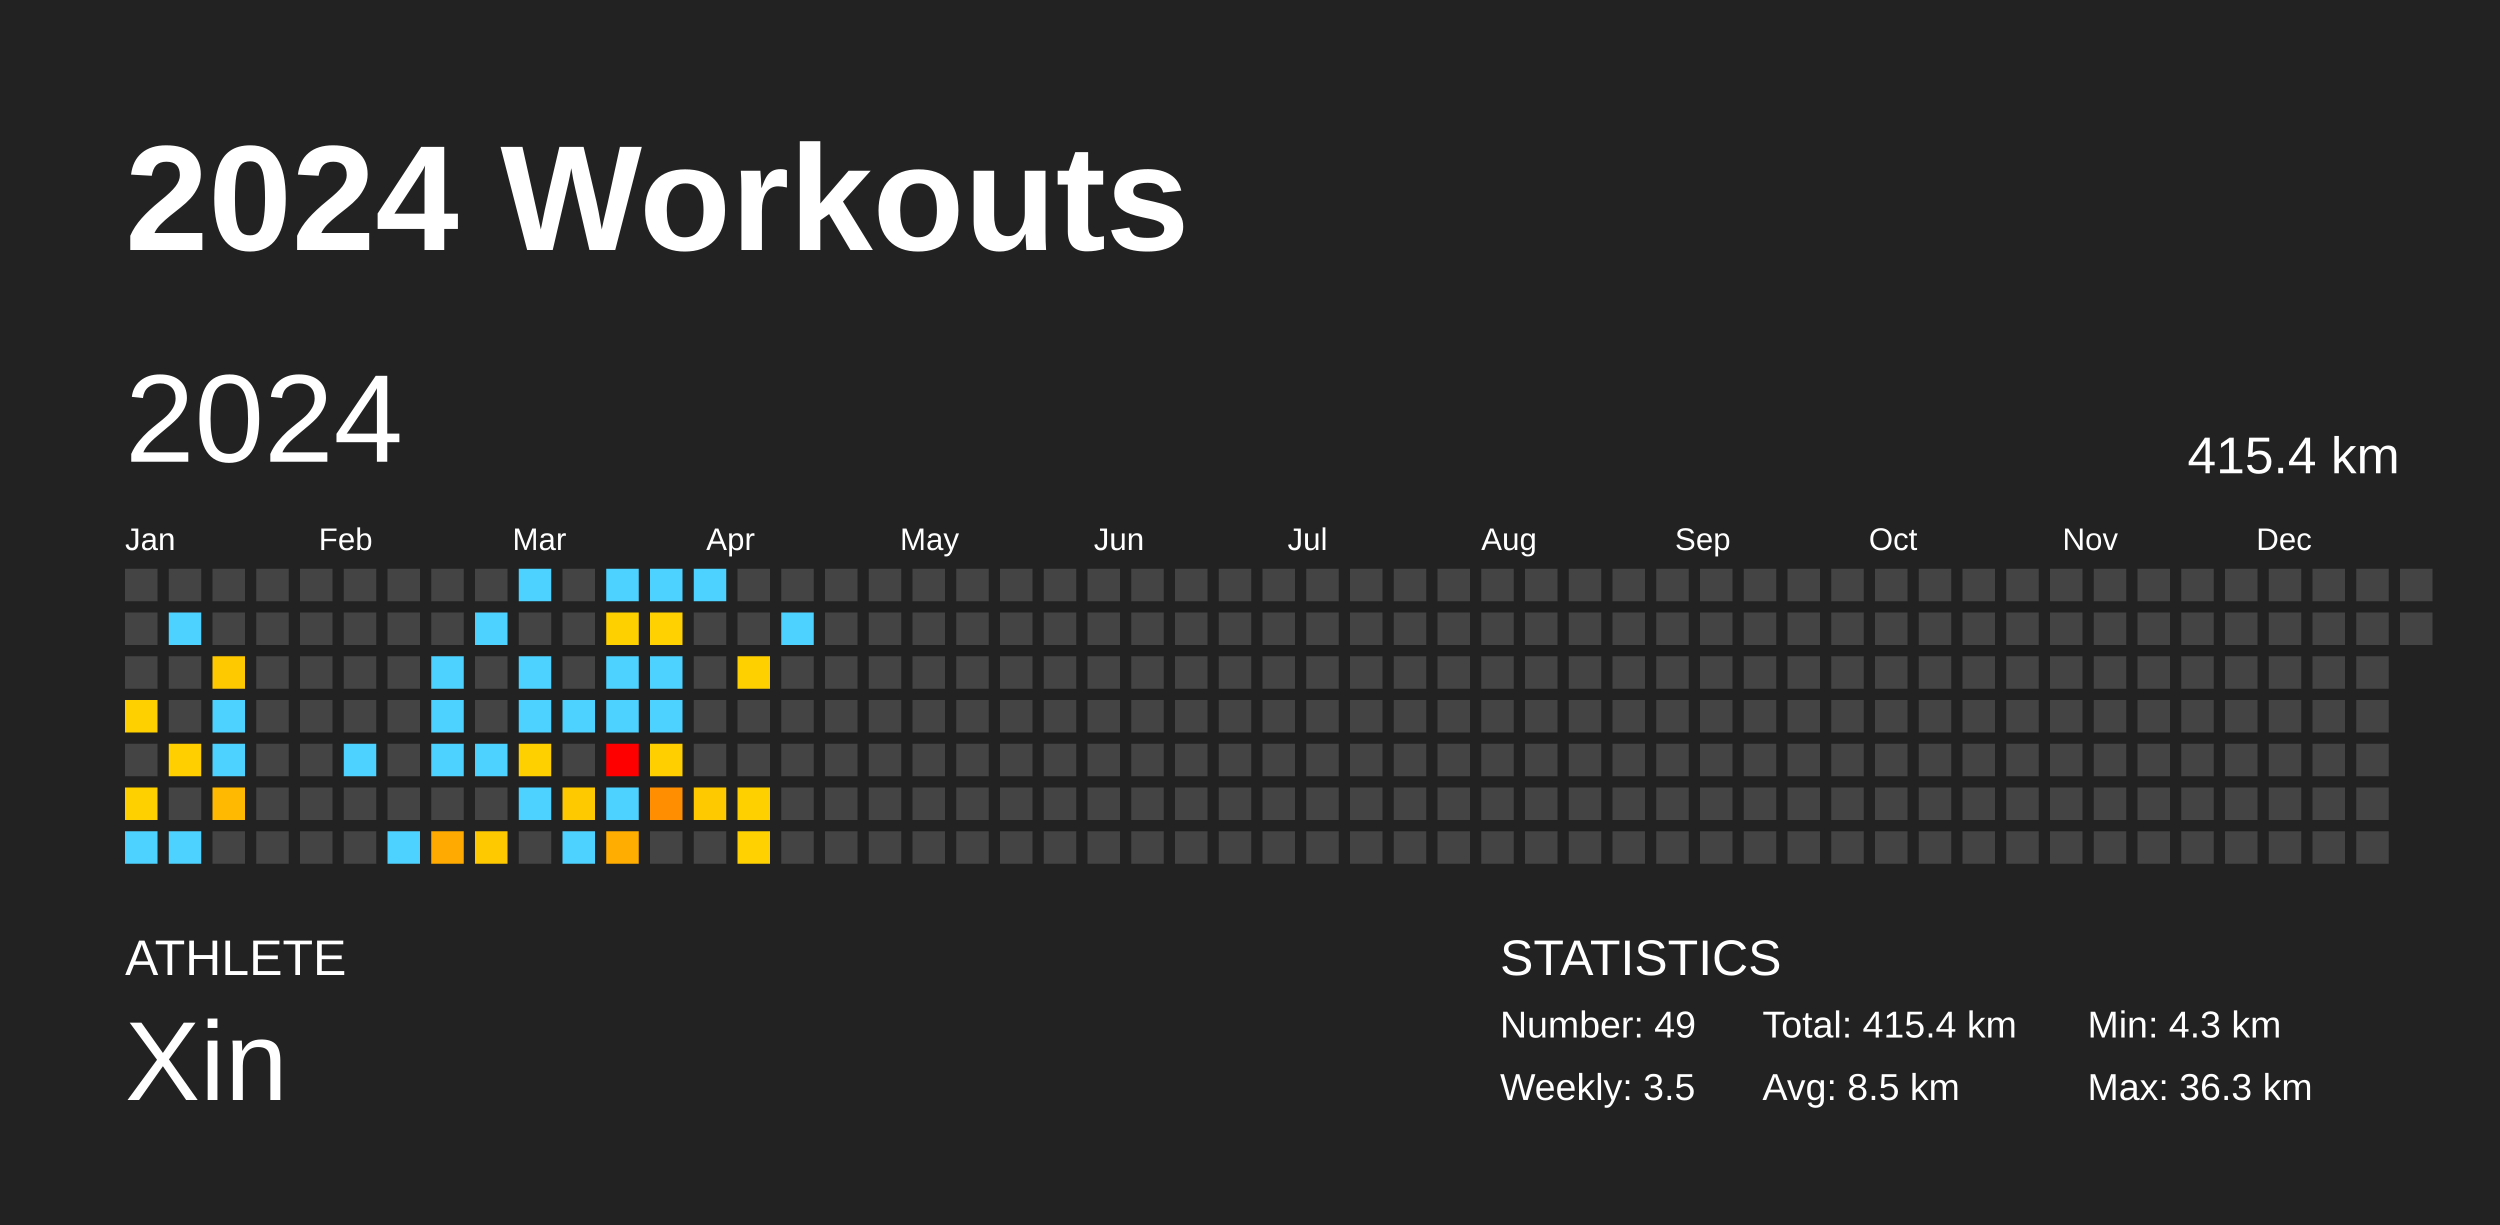
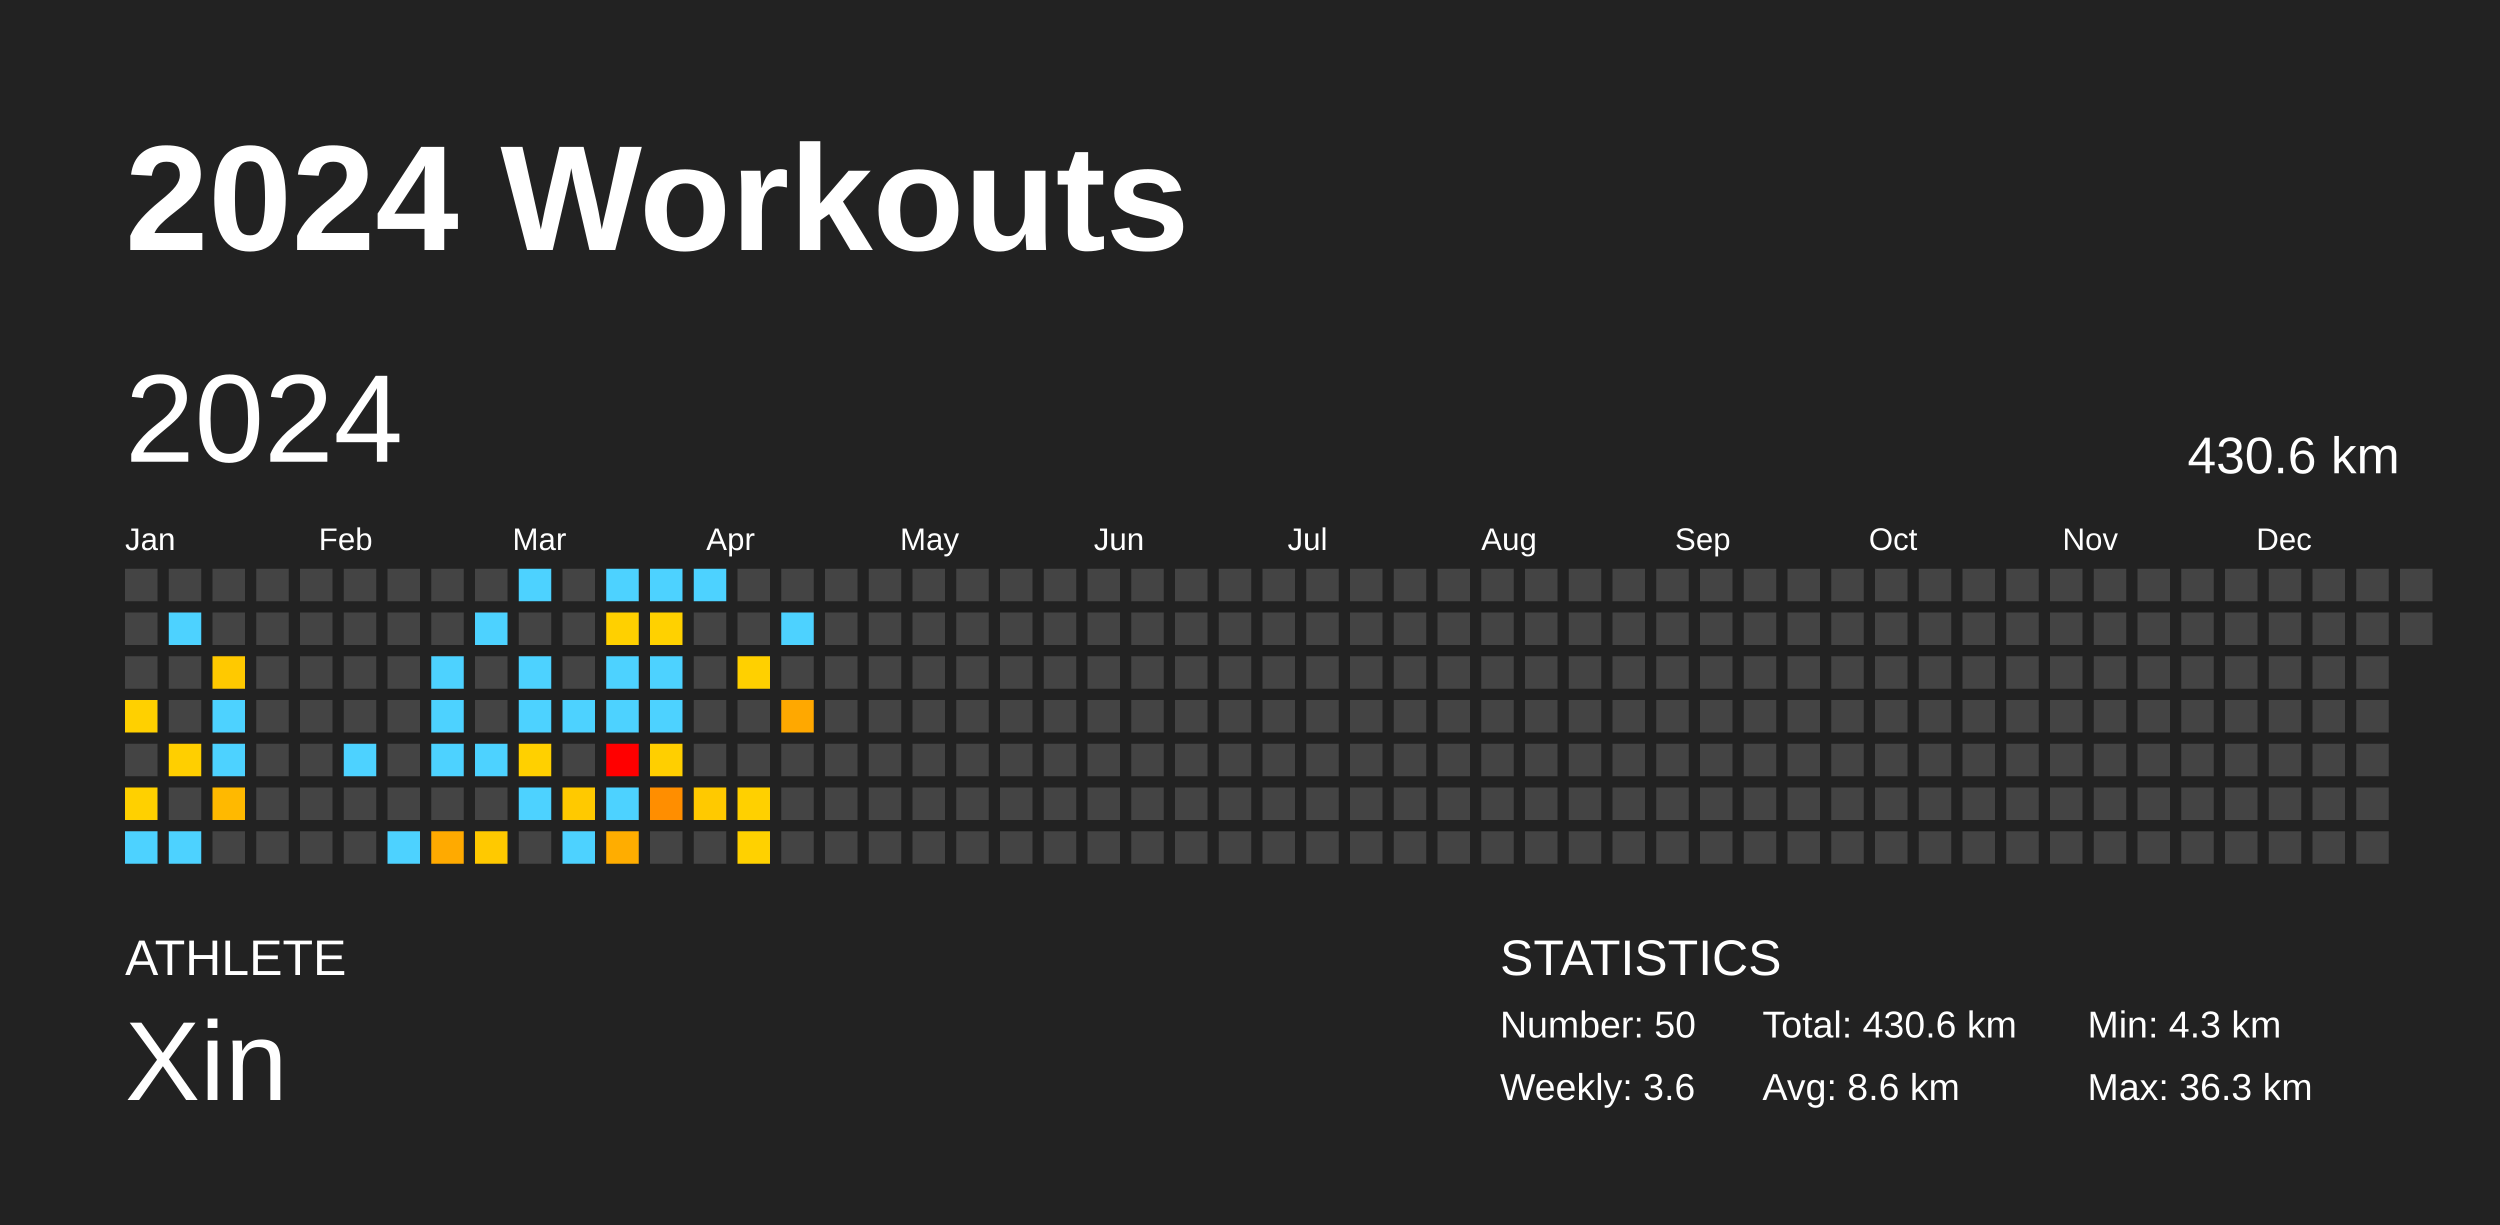
<svg xmlns="http://www.w3.org/2000/svg" baseProfile="full" height="98mm" version="1.1" viewBox="0,0,200,98" width="200mm">
  <defs />
  <rect fill="#222222" height="98" width="200" x="0" y="0" />
  <text fill="#FFFFFF" style="font-size:12px; font-family:Arial; font-weight:bold;" x="10" y="20">2024 Workouts</text>
  <text fill="#FFFFFF" style="font-size:4px; font-family:Arial" x="10" y="78">ATHLETE</text>
  <text fill="#FFFFFF" style="font-size:9px; font-family:Arial" x="10" y="88">Xin</text>
  <text fill="#FFFFFF" style="font-size:4px; font-family:Arial" x="120" y="78">STATISTICS</text>
-   <text fill="#FFFFFF" style="font-size:3px; font-family:Arial" x="120" y="83">Number: 49</text>
-   <text fill="#FFFFFF" style="font-size:3px; font-family:Arial" x="120" y="88">Weekly: 3.5</text>
-   <text fill="#FFFFFF" style="font-size:3px; font-family:Arial" x="141" y="83">Total: 415.4 km</text>
-   <text fill="#FFFFFF" style="font-size:3px; font-family:Arial" x="141" y="88">Avg: 8.5 km</text>
+   <text fill="#FFFFFF" style="font-size:3px; font-family:Arial" x="120" y="83">Number: 50</text>
+   <text fill="#FFFFFF" style="font-size:3px; font-family:Arial" x="120" y="88">Weekly: 3.6</text>
+   <text fill="#FFFFFF" style="font-size:3px; font-family:Arial" x="141" y="83">Total: 430.6 km</text>
+   <text fill="#FFFFFF" style="font-size:3px; font-family:Arial" x="141" y="88">Avg: 8.6 km</text>
  <text fill="#FFFFFF" style="font-size:3px; font-family:Arial" x="167" y="83">Min: 4.3 km</text>
  <text fill="#FFFFFF" style="font-size:3px; font-family:Arial" x="167" y="88">Max: 36.3 km</text>
  <text dominant-baseline="hanging" fill="#FFFFFF" style="font-size:10.0px; font-family:Arial;" x="10" y="30">2024</text>
-   <text dominant-baseline="hanging" fill="#FFFFFF" style="font-size:4.125px; font-family:Arial;" x="175" y="35">415.4 km</text>
+   <text dominant-baseline="hanging" fill="#FFFFFF" style="font-size:4.125px; font-family:Arial;" x="175" y="35">430.6 km</text>
  <text fill="#FFFFFF" style="font-size:2.5px; font-family:Arial" x="10.0" y="44">Jan</text>
  <text fill="#FFFFFF" style="font-size:2.5px; font-family:Arial" x="25.5" y="44">Feb</text>
  <text fill="#FFFFFF" style="font-size:2.5px; font-family:Arial" x="41.0" y="44">Mar</text>
  <text fill="#FFFFFF" style="font-size:2.5px; font-family:Arial" x="56.5" y="44">Apr</text>
  <text fill="#FFFFFF" style="font-size:2.5px; font-family:Arial" x="72.0" y="44">May</text>
  <text fill="#FFFFFF" style="font-size:2.5px; font-family:Arial" x="87.5" y="44">Jun</text>
  <text fill="#FFFFFF" style="font-size:2.5px; font-family:Arial" x="103.0" y="44">Jul</text>
  <text fill="#FFFFFF" style="font-size:2.5px; font-family:Arial" x="118.5" y="44">Aug</text>
  <text fill="#FFFFFF" style="font-size:2.5px; font-family:Arial" x="134.0" y="44">Sep</text>
  <text fill="#FFFFFF" style="font-size:2.5px; font-family:Arial" x="149.5" y="44">Oct</text>
  <text fill="#FFFFFF" style="font-size:2.5px; font-family:Arial" x="165.0" y="44">Nov</text>
  <text fill="#FFFFFF" style="font-size:2.5px; font-family:Arial" x="180.5" y="44">Dec</text>
  <rect fill="#444444" height="2.6" width="2.6" x="10.0" y="45.5" />
  <rect fill="#444444" height="2.6" width="2.6" x="10.0" y="49.0" />
  <rect fill="#444444" height="2.6" width="2.6" x="10.0" y="52.5" />
  <rect fill="#ffd000" height="2.6" width="2.6" x="10.0" y="56.0" />
  <rect fill="#444444" height="2.6" width="2.6" x="10.0" y="59.5" />
  <rect fill="#ffd000" height="2.6" width="2.6" x="10.0" y="63.0" />
  <rect fill="#4dd2ff" height="2.6" width="2.6" x="10.0" y="66.5" />
  <rect fill="#444444" height="2.6" width="2.6" x="13.5" y="45.5" />
  <rect fill="#4dd2ff" height="2.6" width="2.6" x="13.5" y="49.0" />
  <rect fill="#444444" height="2.6" width="2.6" x="13.5" y="52.5" />
  <rect fill="#444444" height="2.6" width="2.6" x="13.5" y="56.0" />
  <rect fill="#ffcf00" height="2.6" width="2.6" x="13.5" y="59.5" />
  <rect fill="#444444" height="2.6" width="2.6" x="13.5" y="63.0" />
  <rect fill="#4dd2ff" height="2.6" width="2.6" x="13.5" y="66.5" />
  <rect fill="#444444" height="2.6" width="2.6" x="17.0" y="45.5" />
  <rect fill="#444444" height="2.6" width="2.6" x="17.0" y="49.0" />
  <rect fill="#ffc900" height="2.6" width="2.6" x="17.0" y="52.5" />
  <rect fill="#4dd2ff" height="2.6" width="2.6" x="17.0" y="56.0" />
  <rect fill="#4dd2ff" height="2.6" width="2.6" x="17.0" y="59.5" />
  <rect fill="#ffb900" height="2.6" width="2.6" x="17.0" y="63.0" />
  <rect fill="#444444" height="2.6" width="2.6" x="17.0" y="66.5" />
  <rect fill="#444444" height="2.6" width="2.6" x="20.5" y="45.5" />
  <rect fill="#444444" height="2.6" width="2.6" x="20.5" y="49.0" />
  <rect fill="#444444" height="2.6" width="2.6" x="20.5" y="52.5" />
  <rect fill="#444444" height="2.6" width="2.6" x="20.5" y="56.0" />
  <rect fill="#444444" height="2.6" width="2.6" x="20.5" y="59.5" />
  <rect fill="#444444" height="2.6" width="2.6" x="20.5" y="63.0" />
  <rect fill="#444444" height="2.6" width="2.6" x="20.5" y="66.5" />
  <rect fill="#444444" height="2.6" width="2.6" x="24.0" y="45.5" />
  <rect fill="#444444" height="2.6" width="2.6" x="24.0" y="49.0" />
  <rect fill="#444444" height="2.6" width="2.6" x="24.0" y="52.5" />
  <rect fill="#444444" height="2.6" width="2.6" x="24.0" y="56.0" />
  <rect fill="#444444" height="2.6" width="2.6" x="24.0" y="59.5" />
  <rect fill="#444444" height="2.6" width="2.6" x="24.0" y="63.0" />
  <rect fill="#444444" height="2.6" width="2.6" x="24.0" y="66.5" />
  <rect fill="#444444" height="2.6" width="2.6" x="27.5" y="45.5" />
  <rect fill="#444444" height="2.6" width="2.6" x="27.5" y="49.0" />
  <rect fill="#444444" height="2.6" width="2.6" x="27.5" y="52.5" />
  <rect fill="#444444" height="2.6" width="2.6" x="27.5" y="56.0" />
  <rect fill="#4dd2ff" height="2.6" width="2.6" x="27.5" y="59.5" />
  <rect fill="#444444" height="2.6" width="2.6" x="27.5" y="63.0" />
  <rect fill="#444444" height="2.6" width="2.6" x="27.5" y="66.5" />
  <rect fill="#444444" height="2.6" width="2.6" x="31.0" y="45.5" />
  <rect fill="#444444" height="2.6" width="2.6" x="31.0" y="49.0" />
  <rect fill="#444444" height="2.6" width="2.6" x="31.0" y="52.5" />
  <rect fill="#444444" height="2.6" width="2.6" x="31.0" y="56.0" />
  <rect fill="#444444" height="2.6" width="2.6" x="31.0" y="59.5" />
  <rect fill="#444444" height="2.6" width="2.6" x="31.0" y="63.0" />
  <rect fill="#4dd2ff" height="2.6" width="2.6" x="31.0" y="66.5" />
  <rect fill="#444444" height="2.6" width="2.6" x="34.5" y="45.5" />
  <rect fill="#444444" height="2.6" width="2.6" x="34.5" y="49.0" />
  <rect fill="#4dd2ff" height="2.6" width="2.6" x="34.5" y="52.5" />
  <rect fill="#4dd2ff" height="2.6" width="2.6" x="34.5" y="56.0" />
  <rect fill="#4dd2ff" height="2.6" width="2.6" x="34.5" y="59.5" />
  <rect fill="#444444" height="2.6" width="2.6" x="34.5" y="63.0" />
  <rect fill="#ffaa00" height="2.6" width="2.6" x="34.5" y="66.5" />
  <rect fill="#444444" height="2.6" width="2.6" x="38.0" y="45.5" />
  <rect fill="#4dd2ff" height="2.6" width="2.6" x="38.0" y="49.0" />
  <rect fill="#444444" height="2.6" width="2.6" x="38.0" y="52.5" />
  <rect fill="#444444" height="2.6" width="2.6" x="38.0" y="56.0" />
  <rect fill="#4dd2ff" height="2.6" width="2.6" x="38.0" y="59.5" />
  <rect fill="#444444" height="2.6" width="2.6" x="38.0" y="63.0" />
  <rect fill="#ffc900" height="2.6" width="2.6" x="38.0" y="66.5" />
  <rect fill="#4dd2ff" height="2.6" width="2.6" x="41.5" y="45.5" />
  <rect fill="#444444" height="2.6" width="2.6" x="41.5" y="49.0" />
  <rect fill="#4dd2ff" height="2.6" width="2.6" x="41.5" y="52.5" />
  <rect fill="#4dd2ff" height="2.6" width="2.6" x="41.5" y="56.0" />
  <rect fill="#ffd000" height="2.6" width="2.6" x="41.5" y="59.5" />
  <rect fill="#4dd2ff" height="2.6" width="2.6" x="41.5" y="63.0" />
  <rect fill="#444444" height="2.6" width="2.6" x="41.5" y="66.5" />
  <rect fill="#444444" height="2.6" width="2.6" x="45.0" y="45.5" />
  <rect fill="#444444" height="2.6" width="2.6" x="45.0" y="49.0" />
  <rect fill="#444444" height="2.6" width="2.6" x="45.0" y="52.5" />
  <rect fill="#4dd2ff" height="2.6" width="2.6" x="45.0" y="56.0" />
  <rect fill="#444444" height="2.6" width="2.6" x="45.0" y="59.5" />
  <rect fill="#ffc900" height="2.6" width="2.6" x="45.0" y="63.0" />
  <rect fill="#4dd2ff" height="2.6" width="2.6" x="45.0" y="66.5" />
  <rect fill="#4dd2ff" height="2.6" width="2.6" x="48.5" y="45.5" />
  <rect fill="#ffd000" height="2.6" width="2.6" x="48.5" y="49.0" />
  <rect fill="#4dd2ff" height="2.6" width="2.6" x="48.5" y="52.5" />
  <rect fill="#4dd2ff" height="2.6" width="2.6" x="48.5" y="56.0" />
  <rect fill="red" height="2.6" width="2.6" x="48.5" y="59.5" />
  <rect fill="#4dd2ff" height="2.6" width="2.6" x="48.5" y="63.0" />
  <rect fill="#ffad00" height="2.6" width="2.6" x="48.5" y="66.5" />
  <rect fill="#4dd2ff" height="2.6" width="2.6" x="52.0" y="45.5" />
  <rect fill="#ffd100" height="2.6" width="2.6" x="52.0" y="49.0" />
  <rect fill="#4dd2ff" height="2.6" width="2.6" x="52.0" y="52.5" />
  <rect fill="#4dd2ff" height="2.6" width="2.6" x="52.0" y="56.0" />
  <rect fill="#ffcf00" height="2.6" width="2.6" x="52.0" y="59.5" />
  <rect fill="#ff8e00" height="2.6" width="2.6" x="52.0" y="63.0" />
  <rect fill="#444444" height="2.6" width="2.6" x="52.0" y="66.5" />
  <rect fill="#4dd2ff" height="2.6" width="2.6" x="55.5" y="45.5" />
  <rect fill="#444444" height="2.6" width="2.6" x="55.5" y="49.0" />
  <rect fill="#444444" height="2.6" width="2.6" x="55.5" y="52.5" />
  <rect fill="#444444" height="2.6" width="2.6" x="55.5" y="56.0" />
  <rect fill="#444444" height="2.6" width="2.6" x="55.5" y="59.5" />
  <rect fill="#ffc900" height="2.6" width="2.6" x="55.5" y="63.0" />
  <rect fill="#444444" height="2.6" width="2.6" x="55.5" y="66.5" />
  <rect fill="#444444" height="2.6" width="2.6" x="59.0" y="45.5" />
  <rect fill="#444444" height="2.6" width="2.6" x="59.0" y="49.0" />
  <rect fill="#ffd000" height="2.6" width="2.6" x="59.0" y="52.5" />
  <rect fill="#444444" height="2.6" width="2.6" x="59.0" y="56.0" />
  <rect fill="#444444" height="2.6" width="2.6" x="59.0" y="59.5" />
  <rect fill="#ffd000" height="2.6" width="2.6" x="59.0" y="63.0" />
  <rect fill="#ffd100" height="2.6" width="2.6" x="59.0" y="66.5" />
  <rect fill="#444444" height="2.6" width="2.6" x="62.5" y="45.5" />
  <rect fill="#4dd2ff" height="2.6" width="2.6" x="62.5" y="49.0" />
  <rect fill="#444444" height="2.6" width="2.6" x="62.5" y="52.5" />
-   <rect fill="#444444" height="2.6" width="2.6" x="62.5" y="56.0" />
+   <rect fill="#ffa800" height="2.6" width="2.6" x="62.5" y="56.0" />
  <rect fill="#444444" height="2.6" width="2.6" x="62.5" y="59.5" />
  <rect fill="#444444" height="2.6" width="2.6" x="62.5" y="63.0" />
  <rect fill="#444444" height="2.6" width="2.6" x="62.5" y="66.5" />
  <rect fill="#444444" height="2.6" width="2.6" x="66.0" y="45.5" />
  <rect fill="#444444" height="2.6" width="2.6" x="66.0" y="49.0" />
  <rect fill="#444444" height="2.6" width="2.6" x="66.0" y="52.5" />
  <rect fill="#444444" height="2.6" width="2.6" x="66.0" y="56.0" />
  <rect fill="#444444" height="2.6" width="2.6" x="66.0" y="59.5" />
  <rect fill="#444444" height="2.6" width="2.6" x="66.0" y="63.0" />
  <rect fill="#444444" height="2.6" width="2.6" x="66.0" y="66.5" />
  <rect fill="#444444" height="2.6" width="2.6" x="69.5" y="45.5" />
  <rect fill="#444444" height="2.6" width="2.6" x="69.5" y="49.0" />
  <rect fill="#444444" height="2.6" width="2.6" x="69.5" y="52.5" />
  <rect fill="#444444" height="2.6" width="2.6" x="69.5" y="56.0" />
  <rect fill="#444444" height="2.6" width="2.6" x="69.5" y="59.5" />
  <rect fill="#444444" height="2.6" width="2.6" x="69.5" y="63.0" />
  <rect fill="#444444" height="2.6" width="2.6" x="69.5" y="66.5" />
  <rect fill="#444444" height="2.6" width="2.6" x="73.0" y="45.5" />
  <rect fill="#444444" height="2.6" width="2.6" x="73.0" y="49.0" />
  <rect fill="#444444" height="2.6" width="2.6" x="73.0" y="52.5" />
  <rect fill="#444444" height="2.6" width="2.6" x="73.0" y="56.0" />
  <rect fill="#444444" height="2.6" width="2.6" x="73.0" y="59.5" />
  <rect fill="#444444" height="2.6" width="2.6" x="73.0" y="63.0" />
  <rect fill="#444444" height="2.6" width="2.6" x="73.0" y="66.5" />
  <rect fill="#444444" height="2.6" width="2.6" x="76.5" y="45.5" />
  <rect fill="#444444" height="2.6" width="2.6" x="76.5" y="49.0" />
  <rect fill="#444444" height="2.6" width="2.6" x="76.5" y="52.5" />
  <rect fill="#444444" height="2.6" width="2.6" x="76.5" y="56.0" />
  <rect fill="#444444" height="2.6" width="2.6" x="76.5" y="59.5" />
  <rect fill="#444444" height="2.6" width="2.6" x="76.5" y="63.0" />
  <rect fill="#444444" height="2.6" width="2.6" x="76.5" y="66.5" />
  <rect fill="#444444" height="2.6" width="2.6" x="80.0" y="45.5" />
  <rect fill="#444444" height="2.6" width="2.6" x="80.0" y="49.0" />
  <rect fill="#444444" height="2.6" width="2.6" x="80.0" y="52.5" />
  <rect fill="#444444" height="2.6" width="2.6" x="80.0" y="56.0" />
  <rect fill="#444444" height="2.6" width="2.6" x="80.0" y="59.5" />
  <rect fill="#444444" height="2.6" width="2.6" x="80.0" y="63.0" />
  <rect fill="#444444" height="2.6" width="2.6" x="80.0" y="66.5" />
  <rect fill="#444444" height="2.6" width="2.6" x="83.5" y="45.5" />
  <rect fill="#444444" height="2.6" width="2.6" x="83.5" y="49.0" />
  <rect fill="#444444" height="2.6" width="2.6" x="83.5" y="52.5" />
  <rect fill="#444444" height="2.6" width="2.6" x="83.5" y="56.0" />
  <rect fill="#444444" height="2.6" width="2.6" x="83.5" y="59.5" />
  <rect fill="#444444" height="2.6" width="2.6" x="83.5" y="63.0" />
  <rect fill="#444444" height="2.6" width="2.6" x="83.5" y="66.5" />
  <rect fill="#444444" height="2.6" width="2.6" x="87.0" y="45.5" />
  <rect fill="#444444" height="2.6" width="2.6" x="87.0" y="49.0" />
  <rect fill="#444444" height="2.6" width="2.6" x="87.0" y="52.5" />
  <rect fill="#444444" height="2.6" width="2.6" x="87.0" y="56.0" />
  <rect fill="#444444" height="2.6" width="2.6" x="87.0" y="59.5" />
  <rect fill="#444444" height="2.6" width="2.6" x="87.0" y="63.0" />
  <rect fill="#444444" height="2.6" width="2.6" x="87.0" y="66.5" />
  <rect fill="#444444" height="2.6" width="2.6" x="90.5" y="45.5" />
  <rect fill="#444444" height="2.6" width="2.6" x="90.5" y="49.0" />
  <rect fill="#444444" height="2.6" width="2.6" x="90.5" y="52.5" />
  <rect fill="#444444" height="2.6" width="2.6" x="90.5" y="56.0" />
  <rect fill="#444444" height="2.6" width="2.6" x="90.5" y="59.5" />
  <rect fill="#444444" height="2.6" width="2.6" x="90.5" y="63.0" />
  <rect fill="#444444" height="2.6" width="2.6" x="90.5" y="66.5" />
  <rect fill="#444444" height="2.6" width="2.6" x="94.0" y="45.5" />
  <rect fill="#444444" height="2.6" width="2.6" x="94.0" y="49.0" />
  <rect fill="#444444" height="2.6" width="2.6" x="94.0" y="52.5" />
  <rect fill="#444444" height="2.6" width="2.6" x="94.0" y="56.0" />
  <rect fill="#444444" height="2.6" width="2.6" x="94.0" y="59.5" />
  <rect fill="#444444" height="2.6" width="2.6" x="94.0" y="63.0" />
  <rect fill="#444444" height="2.6" width="2.6" x="94.0" y="66.5" />
  <rect fill="#444444" height="2.6" width="2.6" x="97.5" y="45.5" />
  <rect fill="#444444" height="2.6" width="2.6" x="97.5" y="49.0" />
  <rect fill="#444444" height="2.6" width="2.6" x="97.5" y="52.5" />
  <rect fill="#444444" height="2.6" width="2.6" x="97.5" y="56.0" />
  <rect fill="#444444" height="2.6" width="2.6" x="97.5" y="59.5" />
  <rect fill="#444444" height="2.6" width="2.6" x="97.5" y="63.0" />
  <rect fill="#444444" height="2.6" width="2.6" x="97.5" y="66.5" />
  <rect fill="#444444" height="2.6" width="2.6" x="101.0" y="45.5" />
  <rect fill="#444444" height="2.6" width="2.6" x="101.0" y="49.0" />
  <rect fill="#444444" height="2.6" width="2.6" x="101.0" y="52.5" />
  <rect fill="#444444" height="2.6" width="2.6" x="101.0" y="56.0" />
  <rect fill="#444444" height="2.6" width="2.6" x="101.0" y="59.5" />
  <rect fill="#444444" height="2.6" width="2.6" x="101.0" y="63.0" />
  <rect fill="#444444" height="2.6" width="2.6" x="101.0" y="66.5" />
  <rect fill="#444444" height="2.6" width="2.6" x="104.5" y="45.5" />
  <rect fill="#444444" height="2.6" width="2.6" x="104.5" y="49.0" />
  <rect fill="#444444" height="2.6" width="2.6" x="104.5" y="52.5" />
  <rect fill="#444444" height="2.6" width="2.6" x="104.5" y="56.0" />
  <rect fill="#444444" height="2.6" width="2.6" x="104.5" y="59.5" />
  <rect fill="#444444" height="2.6" width="2.6" x="104.5" y="63.0" />
  <rect fill="#444444" height="2.6" width="2.6" x="104.5" y="66.5" />
  <rect fill="#444444" height="2.6" width="2.6" x="108.0" y="45.5" />
  <rect fill="#444444" height="2.6" width="2.6" x="108.0" y="49.0" />
  <rect fill="#444444" height="2.6" width="2.6" x="108.0" y="52.5" />
  <rect fill="#444444" height="2.6" width="2.6" x="108.0" y="56.0" />
  <rect fill="#444444" height="2.6" width="2.6" x="108.0" y="59.5" />
  <rect fill="#444444" height="2.6" width="2.6" x="108.0" y="63.0" />
  <rect fill="#444444" height="2.6" width="2.6" x="108.0" y="66.5" />
  <rect fill="#444444" height="2.6" width="2.6" x="111.5" y="45.5" />
  <rect fill="#444444" height="2.6" width="2.6" x="111.5" y="49.0" />
  <rect fill="#444444" height="2.6" width="2.6" x="111.5" y="52.5" />
  <rect fill="#444444" height="2.6" width="2.6" x="111.5" y="56.0" />
  <rect fill="#444444" height="2.6" width="2.6" x="111.5" y="59.5" />
  <rect fill="#444444" height="2.6" width="2.6" x="111.5" y="63.0" />
  <rect fill="#444444" height="2.6" width="2.6" x="111.5" y="66.5" />
  <rect fill="#444444" height="2.6" width="2.6" x="115.0" y="45.5" />
  <rect fill="#444444" height="2.6" width="2.6" x="115.0" y="49.0" />
  <rect fill="#444444" height="2.6" width="2.6" x="115.0" y="52.5" />
  <rect fill="#444444" height="2.6" width="2.6" x="115.0" y="56.0" />
  <rect fill="#444444" height="2.6" width="2.6" x="115.0" y="59.5" />
  <rect fill="#444444" height="2.6" width="2.6" x="115.0" y="63.0" />
  <rect fill="#444444" height="2.6" width="2.6" x="115.0" y="66.5" />
  <rect fill="#444444" height="2.6" width="2.6" x="118.5" y="45.5" />
  <rect fill="#444444" height="2.6" width="2.6" x="118.5" y="49.0" />
  <rect fill="#444444" height="2.6" width="2.6" x="118.5" y="52.5" />
  <rect fill="#444444" height="2.6" width="2.6" x="118.5" y="56.0" />
  <rect fill="#444444" height="2.6" width="2.6" x="118.5" y="59.5" />
  <rect fill="#444444" height="2.6" width="2.6" x="118.5" y="63.0" />
  <rect fill="#444444" height="2.6" width="2.6" x="118.5" y="66.5" />
  <rect fill="#444444" height="2.6" width="2.6" x="122.0" y="45.5" />
  <rect fill="#444444" height="2.6" width="2.6" x="122.0" y="49.0" />
  <rect fill="#444444" height="2.6" width="2.6" x="122.0" y="52.5" />
  <rect fill="#444444" height="2.6" width="2.6" x="122.0" y="56.0" />
  <rect fill="#444444" height="2.6" width="2.6" x="122.0" y="59.5" />
  <rect fill="#444444" height="2.6" width="2.6" x="122.0" y="63.0" />
  <rect fill="#444444" height="2.6" width="2.6" x="122.0" y="66.5" />
  <rect fill="#444444" height="2.6" width="2.6" x="125.5" y="45.5" />
  <rect fill="#444444" height="2.6" width="2.6" x="125.5" y="49.0" />
  <rect fill="#444444" height="2.6" width="2.6" x="125.5" y="52.5" />
  <rect fill="#444444" height="2.6" width="2.6" x="125.5" y="56.0" />
  <rect fill="#444444" height="2.6" width="2.6" x="125.5" y="59.5" />
  <rect fill="#444444" height="2.6" width="2.6" x="125.5" y="63.0" />
  <rect fill="#444444" height="2.6" width="2.6" x="125.5" y="66.5" />
  <rect fill="#444444" height="2.6" width="2.6" x="129.0" y="45.5" />
  <rect fill="#444444" height="2.6" width="2.6" x="129.0" y="49.0" />
  <rect fill="#444444" height="2.6" width="2.6" x="129.0" y="52.5" />
  <rect fill="#444444" height="2.6" width="2.6" x="129.0" y="56.0" />
  <rect fill="#444444" height="2.6" width="2.6" x="129.0" y="59.5" />
  <rect fill="#444444" height="2.6" width="2.6" x="129.0" y="63.0" />
  <rect fill="#444444" height="2.6" width="2.6" x="129.0" y="66.5" />
  <rect fill="#444444" height="2.6" width="2.6" x="132.5" y="45.5" />
  <rect fill="#444444" height="2.6" width="2.6" x="132.5" y="49.0" />
  <rect fill="#444444" height="2.6" width="2.6" x="132.5" y="52.5" />
  <rect fill="#444444" height="2.6" width="2.6" x="132.5" y="56.0" />
  <rect fill="#444444" height="2.6" width="2.6" x="132.5" y="59.5" />
  <rect fill="#444444" height="2.6" width="2.6" x="132.5" y="63.0" />
  <rect fill="#444444" height="2.6" width="2.6" x="132.5" y="66.5" />
  <rect fill="#444444" height="2.6" width="2.6" x="136.0" y="45.5" />
  <rect fill="#444444" height="2.6" width="2.6" x="136.0" y="49.0" />
  <rect fill="#444444" height="2.6" width="2.6" x="136.0" y="52.5" />
  <rect fill="#444444" height="2.6" width="2.6" x="136.0" y="56.0" />
  <rect fill="#444444" height="2.6" width="2.6" x="136.0" y="59.5" />
  <rect fill="#444444" height="2.6" width="2.6" x="136.0" y="63.0" />
  <rect fill="#444444" height="2.6" width="2.6" x="136.0" y="66.5" />
  <rect fill="#444444" height="2.6" width="2.6" x="139.5" y="45.5" />
  <rect fill="#444444" height="2.6" width="2.6" x="139.5" y="49.0" />
  <rect fill="#444444" height="2.6" width="2.6" x="139.5" y="52.5" />
  <rect fill="#444444" height="2.6" width="2.6" x="139.5" y="56.0" />
  <rect fill="#444444" height="2.6" width="2.6" x="139.5" y="59.5" />
  <rect fill="#444444" height="2.6" width="2.6" x="139.5" y="63.0" />
  <rect fill="#444444" height="2.6" width="2.6" x="139.5" y="66.5" />
  <rect fill="#444444" height="2.6" width="2.6" x="143.0" y="45.5" />
  <rect fill="#444444" height="2.6" width="2.6" x="143.0" y="49.0" />
  <rect fill="#444444" height="2.6" width="2.6" x="143.0" y="52.5" />
  <rect fill="#444444" height="2.6" width="2.6" x="143.0" y="56.0" />
  <rect fill="#444444" height="2.6" width="2.6" x="143.0" y="59.5" />
  <rect fill="#444444" height="2.6" width="2.6" x="143.0" y="63.0" />
  <rect fill="#444444" height="2.6" width="2.6" x="143.0" y="66.5" />
  <rect fill="#444444" height="2.6" width="2.6" x="146.5" y="45.5" />
  <rect fill="#444444" height="2.6" width="2.6" x="146.5" y="49.0" />
  <rect fill="#444444" height="2.6" width="2.6" x="146.5" y="52.5" />
  <rect fill="#444444" height="2.6" width="2.6" x="146.5" y="56.0" />
  <rect fill="#444444" height="2.6" width="2.6" x="146.5" y="59.5" />
  <rect fill="#444444" height="2.6" width="2.6" x="146.5" y="63.0" />
  <rect fill="#444444" height="2.6" width="2.6" x="146.5" y="66.5" />
  <rect fill="#444444" height="2.6" width="2.6" x="150.0" y="45.5" />
  <rect fill="#444444" height="2.6" width="2.6" x="150.0" y="49.0" />
  <rect fill="#444444" height="2.6" width="2.6" x="150.0" y="52.5" />
  <rect fill="#444444" height="2.6" width="2.6" x="150.0" y="56.0" />
  <rect fill="#444444" height="2.6" width="2.6" x="150.0" y="59.5" />
  <rect fill="#444444" height="2.6" width="2.6" x="150.0" y="63.0" />
  <rect fill="#444444" height="2.6" width="2.6" x="150.0" y="66.5" />
  <rect fill="#444444" height="2.6" width="2.6" x="153.5" y="45.5" />
  <rect fill="#444444" height="2.6" width="2.6" x="153.5" y="49.0" />
  <rect fill="#444444" height="2.6" width="2.6" x="153.5" y="52.5" />
  <rect fill="#444444" height="2.6" width="2.6" x="153.5" y="56.0" />
  <rect fill="#444444" height="2.6" width="2.6" x="153.5" y="59.5" />
  <rect fill="#444444" height="2.6" width="2.6" x="153.5" y="63.0" />
  <rect fill="#444444" height="2.6" width="2.6" x="153.5" y="66.5" />
  <rect fill="#444444" height="2.6" width="2.6" x="157.0" y="45.5" />
  <rect fill="#444444" height="2.6" width="2.6" x="157.0" y="49.0" />
  <rect fill="#444444" height="2.6" width="2.6" x="157.0" y="52.5" />
  <rect fill="#444444" height="2.6" width="2.6" x="157.0" y="56.0" />
  <rect fill="#444444" height="2.6" width="2.6" x="157.0" y="59.5" />
  <rect fill="#444444" height="2.6" width="2.6" x="157.0" y="63.0" />
  <rect fill="#444444" height="2.6" width="2.6" x="157.0" y="66.5" />
  <rect fill="#444444" height="2.6" width="2.6" x="160.5" y="45.5" />
  <rect fill="#444444" height="2.6" width="2.6" x="160.5" y="49.0" />
  <rect fill="#444444" height="2.6" width="2.6" x="160.5" y="52.5" />
  <rect fill="#444444" height="2.6" width="2.6" x="160.5" y="56.0" />
  <rect fill="#444444" height="2.6" width="2.6" x="160.5" y="59.5" />
  <rect fill="#444444" height="2.6" width="2.6" x="160.5" y="63.0" />
  <rect fill="#444444" height="2.6" width="2.6" x="160.5" y="66.5" />
  <rect fill="#444444" height="2.6" width="2.6" x="164.0" y="45.5" />
  <rect fill="#444444" height="2.6" width="2.6" x="164.0" y="49.0" />
  <rect fill="#444444" height="2.6" width="2.6" x="164.0" y="52.5" />
  <rect fill="#444444" height="2.6" width="2.6" x="164.0" y="56.0" />
  <rect fill="#444444" height="2.6" width="2.6" x="164.0" y="59.5" />
  <rect fill="#444444" height="2.6" width="2.6" x="164.0" y="63.0" />
  <rect fill="#444444" height="2.6" width="2.6" x="164.0" y="66.5" />
  <rect fill="#444444" height="2.6" width="2.6" x="167.5" y="45.5" />
  <rect fill="#444444" height="2.6" width="2.6" x="167.5" y="49.0" />
  <rect fill="#444444" height="2.6" width="2.6" x="167.5" y="52.5" />
  <rect fill="#444444" height="2.6" width="2.6" x="167.5" y="56.0" />
  <rect fill="#444444" height="2.6" width="2.6" x="167.5" y="59.5" />
  <rect fill="#444444" height="2.6" width="2.6" x="167.5" y="63.0" />
  <rect fill="#444444" height="2.6" width="2.6" x="167.5" y="66.5" />
  <rect fill="#444444" height="2.6" width="2.6" x="171.0" y="45.5" />
  <rect fill="#444444" height="2.6" width="2.6" x="171.0" y="49.0" />
  <rect fill="#444444" height="2.6" width="2.6" x="171.0" y="52.5" />
  <rect fill="#444444" height="2.6" width="2.6" x="171.0" y="56.0" />
  <rect fill="#444444" height="2.6" width="2.6" x="171.0" y="59.5" />
  <rect fill="#444444" height="2.6" width="2.6" x="171.0" y="63.0" />
  <rect fill="#444444" height="2.6" width="2.6" x="171.0" y="66.5" />
  <rect fill="#444444" height="2.6" width="2.6" x="174.5" y="45.5" />
  <rect fill="#444444" height="2.6" width="2.6" x="174.5" y="49.0" />
  <rect fill="#444444" height="2.6" width="2.6" x="174.5" y="52.5" />
  <rect fill="#444444" height="2.6" width="2.6" x="174.5" y="56.0" />
  <rect fill="#444444" height="2.6" width="2.6" x="174.5" y="59.5" />
  <rect fill="#444444" height="2.6" width="2.6" x="174.5" y="63.0" />
  <rect fill="#444444" height="2.6" width="2.6" x="174.5" y="66.5" />
  <rect fill="#444444" height="2.6" width="2.6" x="178.0" y="45.5" />
  <rect fill="#444444" height="2.6" width="2.6" x="178.0" y="49.0" />
  <rect fill="#444444" height="2.6" width="2.6" x="178.0" y="52.5" />
  <rect fill="#444444" height="2.6" width="2.6" x="178.0" y="56.0" />
  <rect fill="#444444" height="2.6" width="2.6" x="178.0" y="59.5" />
  <rect fill="#444444" height="2.6" width="2.6" x="178.0" y="63.0" />
  <rect fill="#444444" height="2.6" width="2.6" x="178.0" y="66.5" />
  <rect fill="#444444" height="2.6" width="2.6" x="181.5" y="45.5" />
  <rect fill="#444444" height="2.6" width="2.6" x="181.5" y="49.0" />
  <rect fill="#444444" height="2.6" width="2.6" x="181.5" y="52.5" />
  <rect fill="#444444" height="2.6" width="2.6" x="181.5" y="56.0" />
  <rect fill="#444444" height="2.6" width="2.6" x="181.5" y="59.5" />
  <rect fill="#444444" height="2.6" width="2.6" x="181.5" y="63.0" />
  <rect fill="#444444" height="2.6" width="2.6" x="181.5" y="66.5" />
  <rect fill="#444444" height="2.6" width="2.6" x="185.0" y="45.5" />
  <rect fill="#444444" height="2.6" width="2.6" x="185.0" y="49.0" />
  <rect fill="#444444" height="2.6" width="2.6" x="185.0" y="52.5" />
  <rect fill="#444444" height="2.6" width="2.6" x="185.0" y="56.0" />
  <rect fill="#444444" height="2.6" width="2.6" x="185.0" y="59.5" />
  <rect fill="#444444" height="2.6" width="2.6" x="185.0" y="63.0" />
  <rect fill="#444444" height="2.6" width="2.6" x="185.0" y="66.5" />
  <rect fill="#444444" height="2.6" width="2.6" x="188.5" y="45.5" />
  <rect fill="#444444" height="2.6" width="2.6" x="188.5" y="49.0" />
  <rect fill="#444444" height="2.6" width="2.6" x="188.5" y="52.5" />
  <rect fill="#444444" height="2.6" width="2.6" x="188.5" y="56.0" />
  <rect fill="#444444" height="2.6" width="2.6" x="188.5" y="59.5" />
  <rect fill="#444444" height="2.6" width="2.6" x="188.5" y="63.0" />
  <rect fill="#444444" height="2.6" width="2.6" x="188.5" y="66.5" />
  <rect fill="#444444" height="2.6" width="2.6" x="192.0" y="45.5" />
  <rect fill="#444444" height="2.6" width="2.6" x="192.0" y="49.0" />
</svg>
